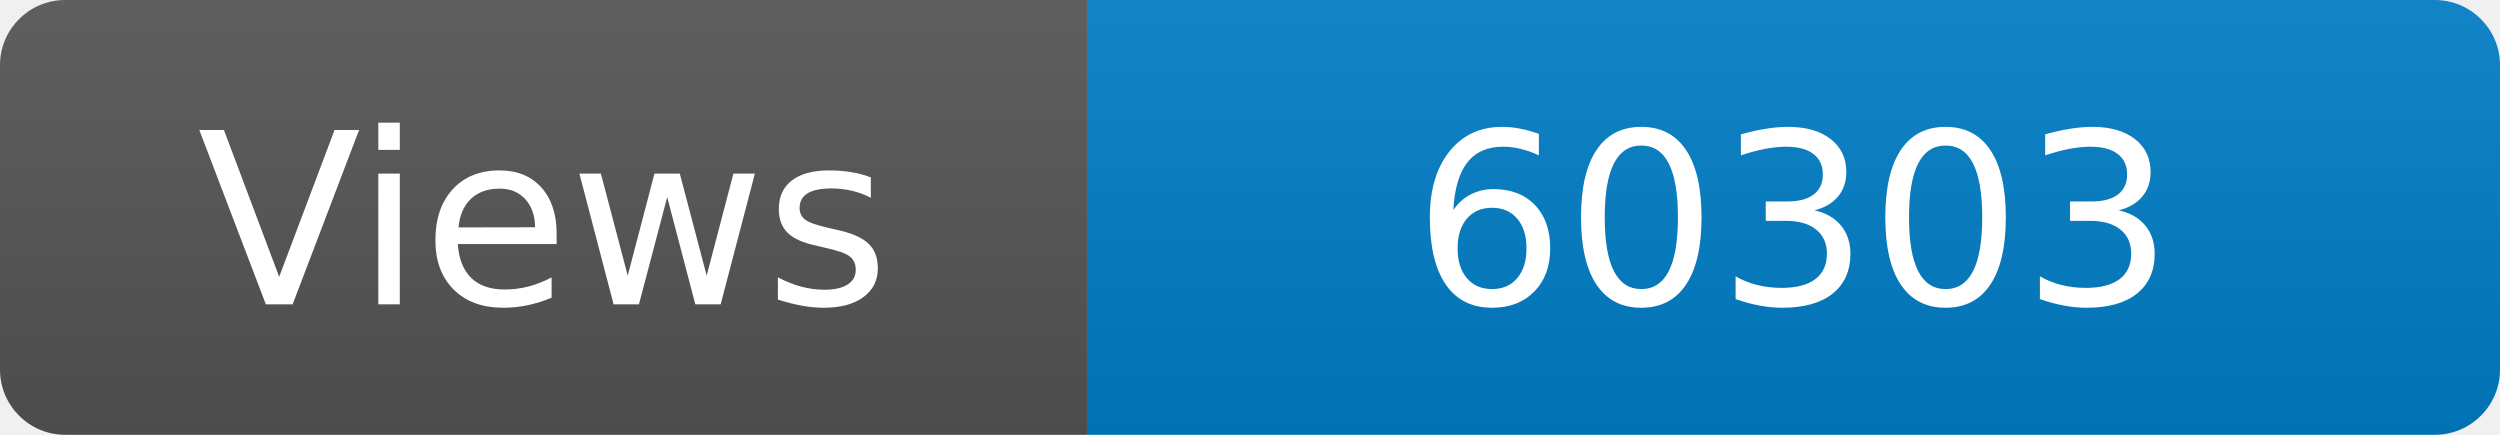
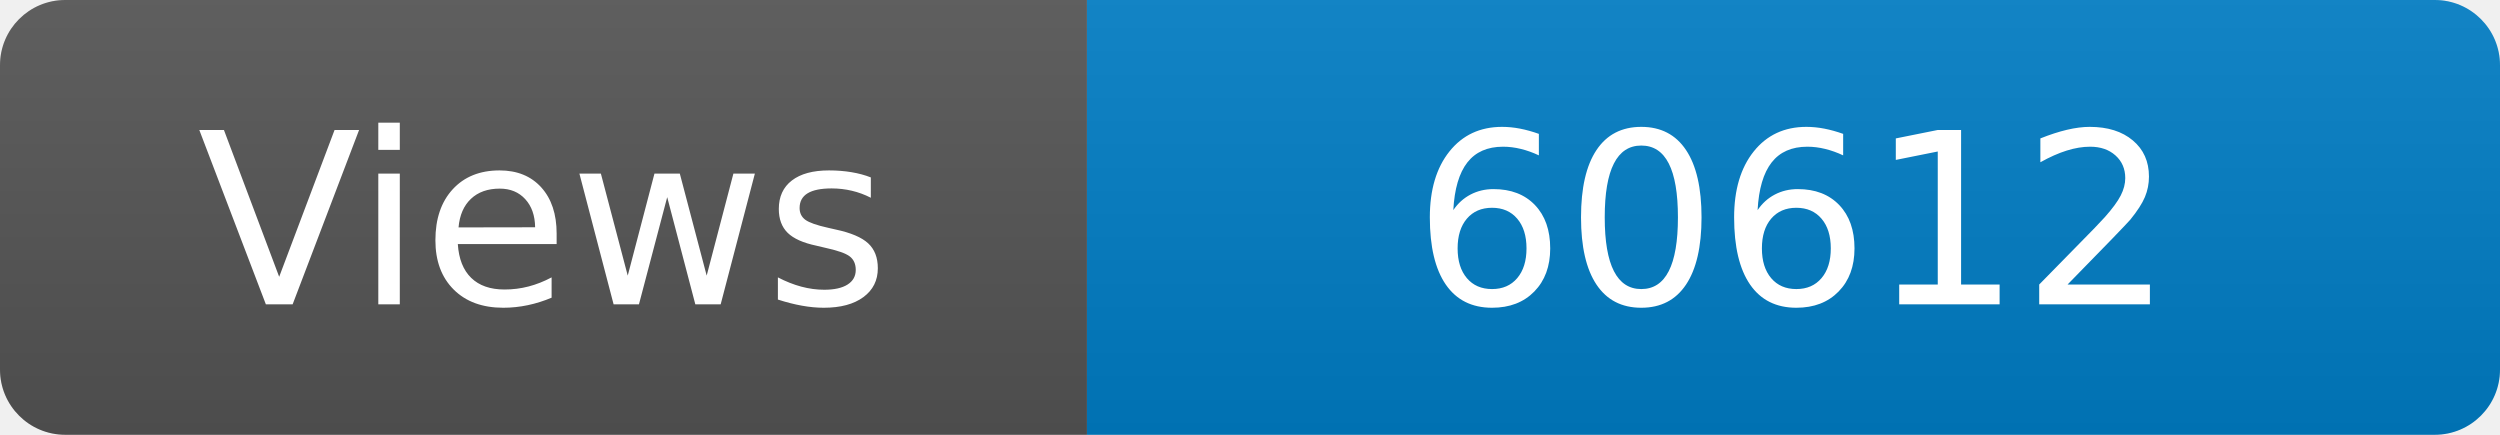
<svg xmlns="http://www.w3.org/2000/svg" width="115" height="20" role="img" aria-label="Maintained?: yes">
  <linearGradient id="s" x2="0" y2="100%">
    <stop offset="0" stop-color="#bbb" stop-opacity=".1" />
    <stop offset="1" stop-opacity=".1" />
  </linearGradient>
  <clipPath id="r">
    <rect width="115" height="20" rx="3" fill="#fff" />
  </clipPath>
  <g clip-path="url(#r)">
    <rect width="50" height="20" fill="#555" />
    <rect x="50" width="160" height="20" fill="#007ec6" />
    <rect width="115" height="20" fill="url(#s)" />
  </g>
  <g fill="#fff" text-anchor="middle" font-family="Verdana,Geneva,DejaVu Sans,sans-serif" font-size="110">
    <text x="250" y="140" transform="scale(.1)" fill="#fff">Views</text>
-     <text x="825" y="140" transform="scale(.1)" fill="#fff">60303</text>
+     <text x="825" y="140" transform="scale(.1)" fill="#fff">60612</text>
  </g>
</svg>
